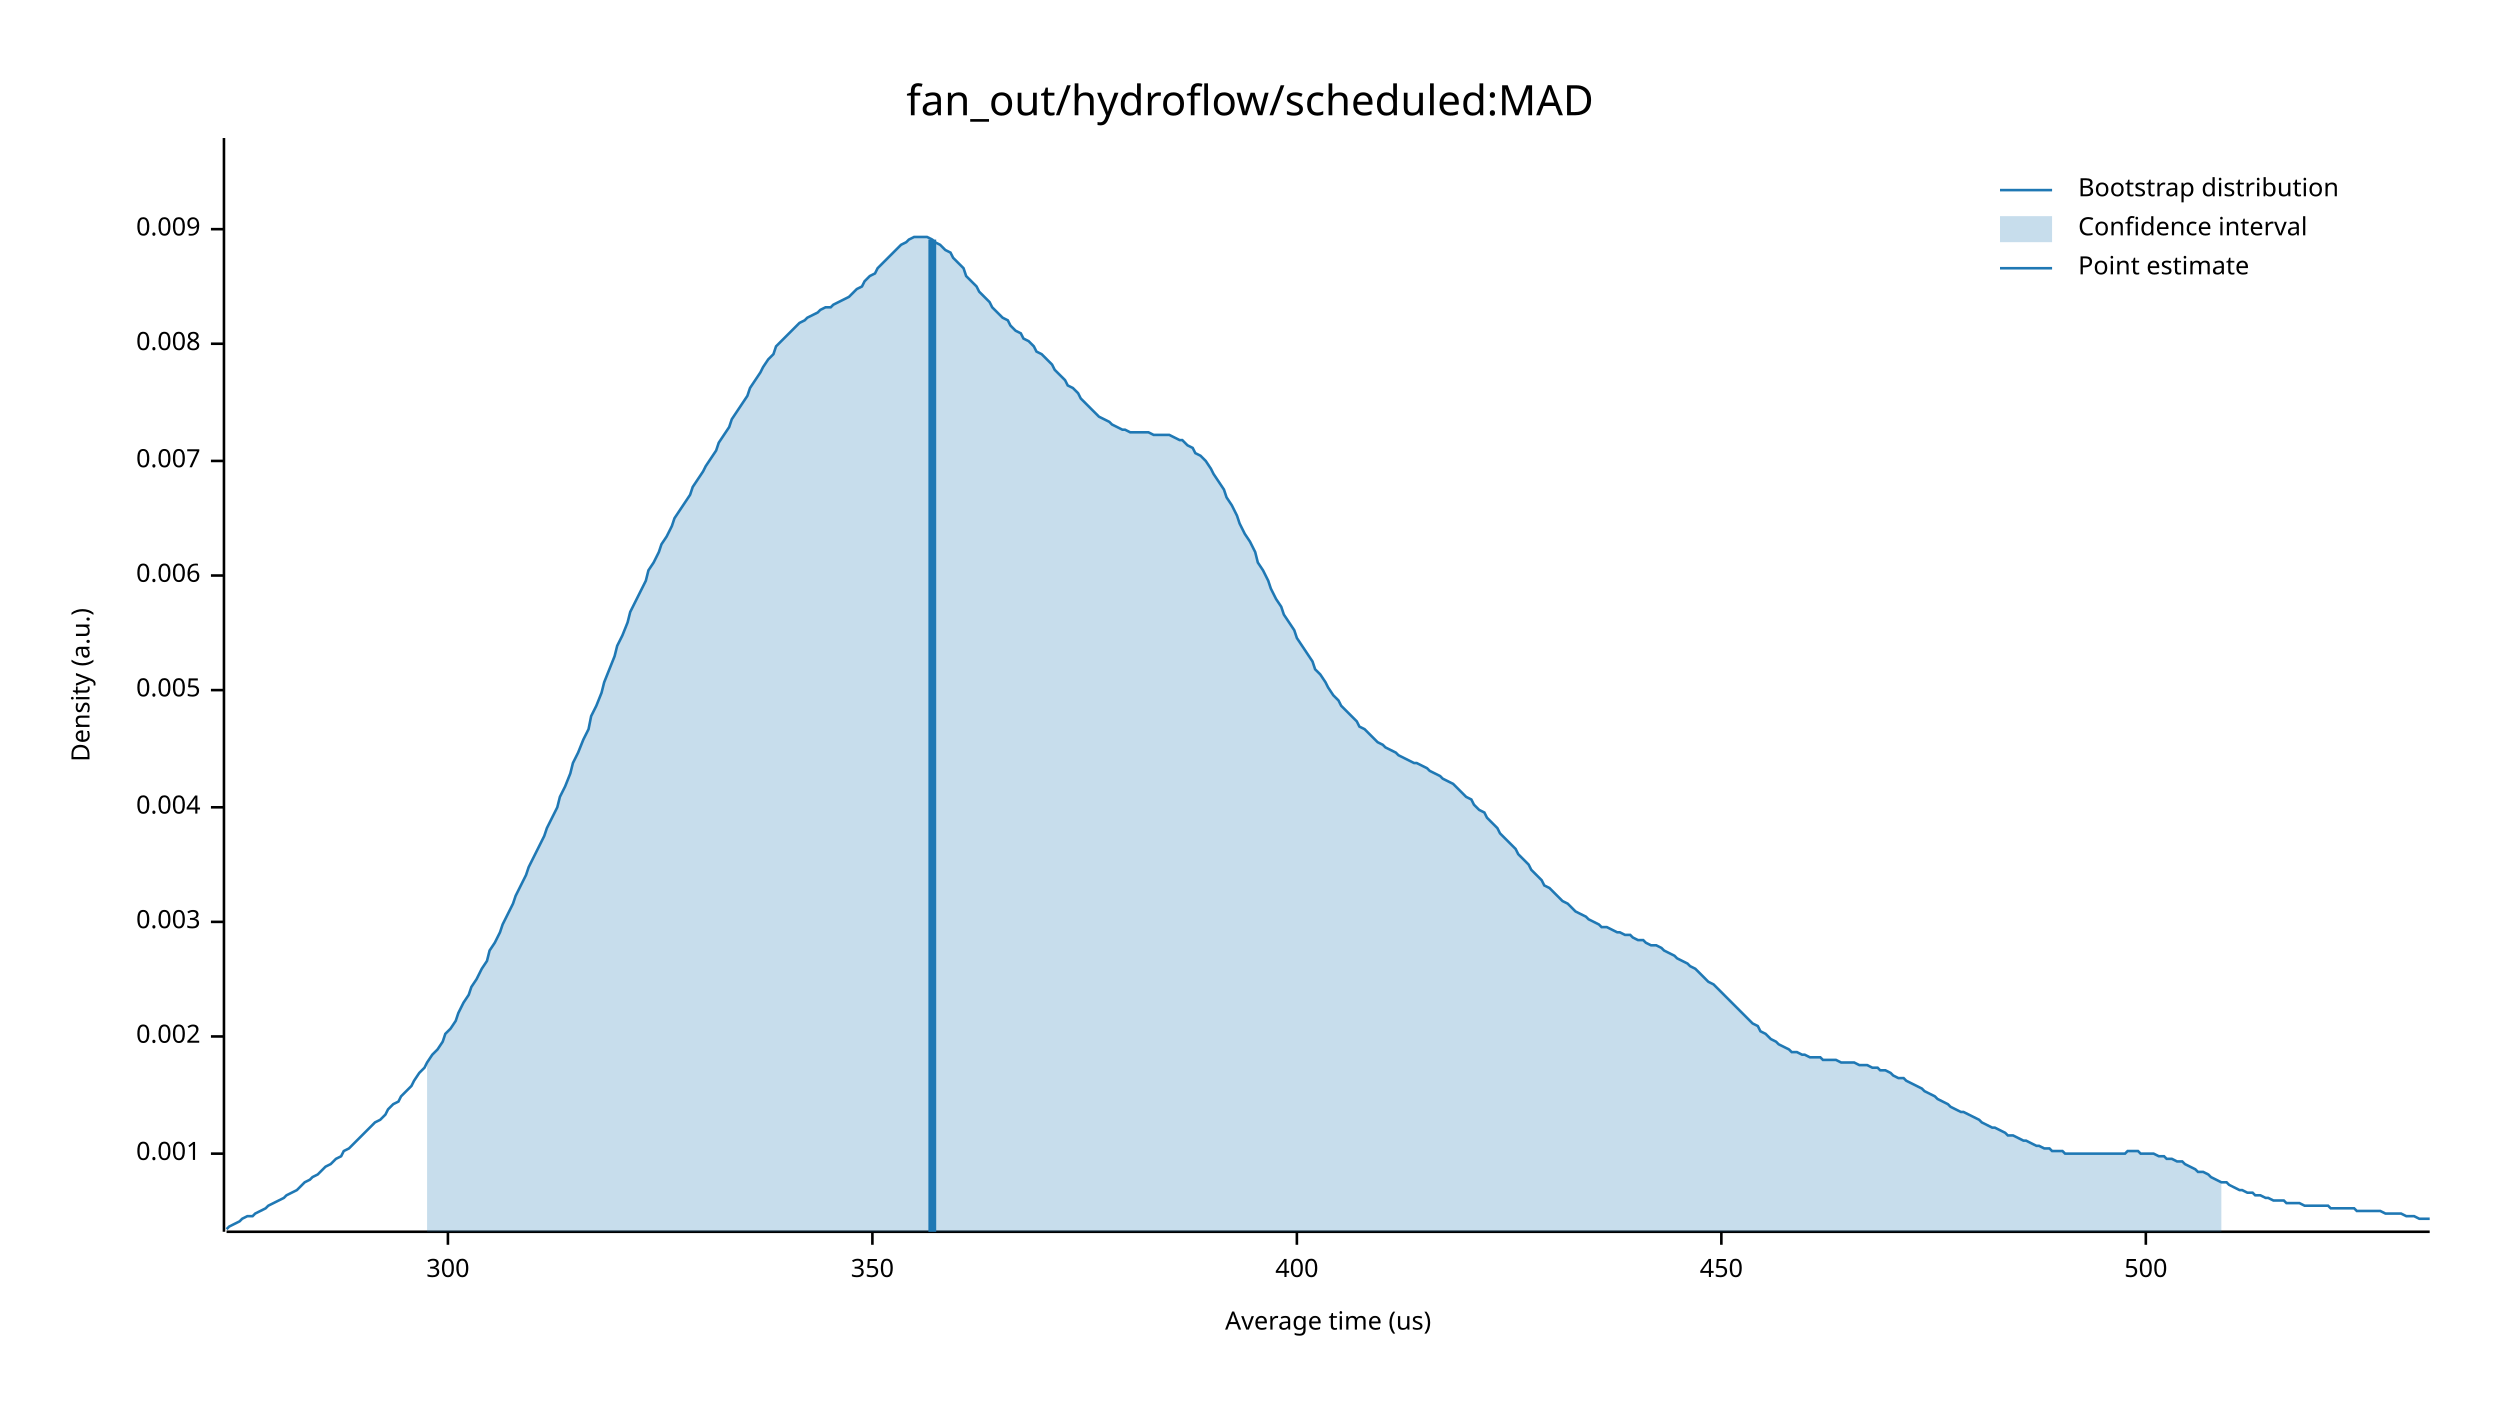
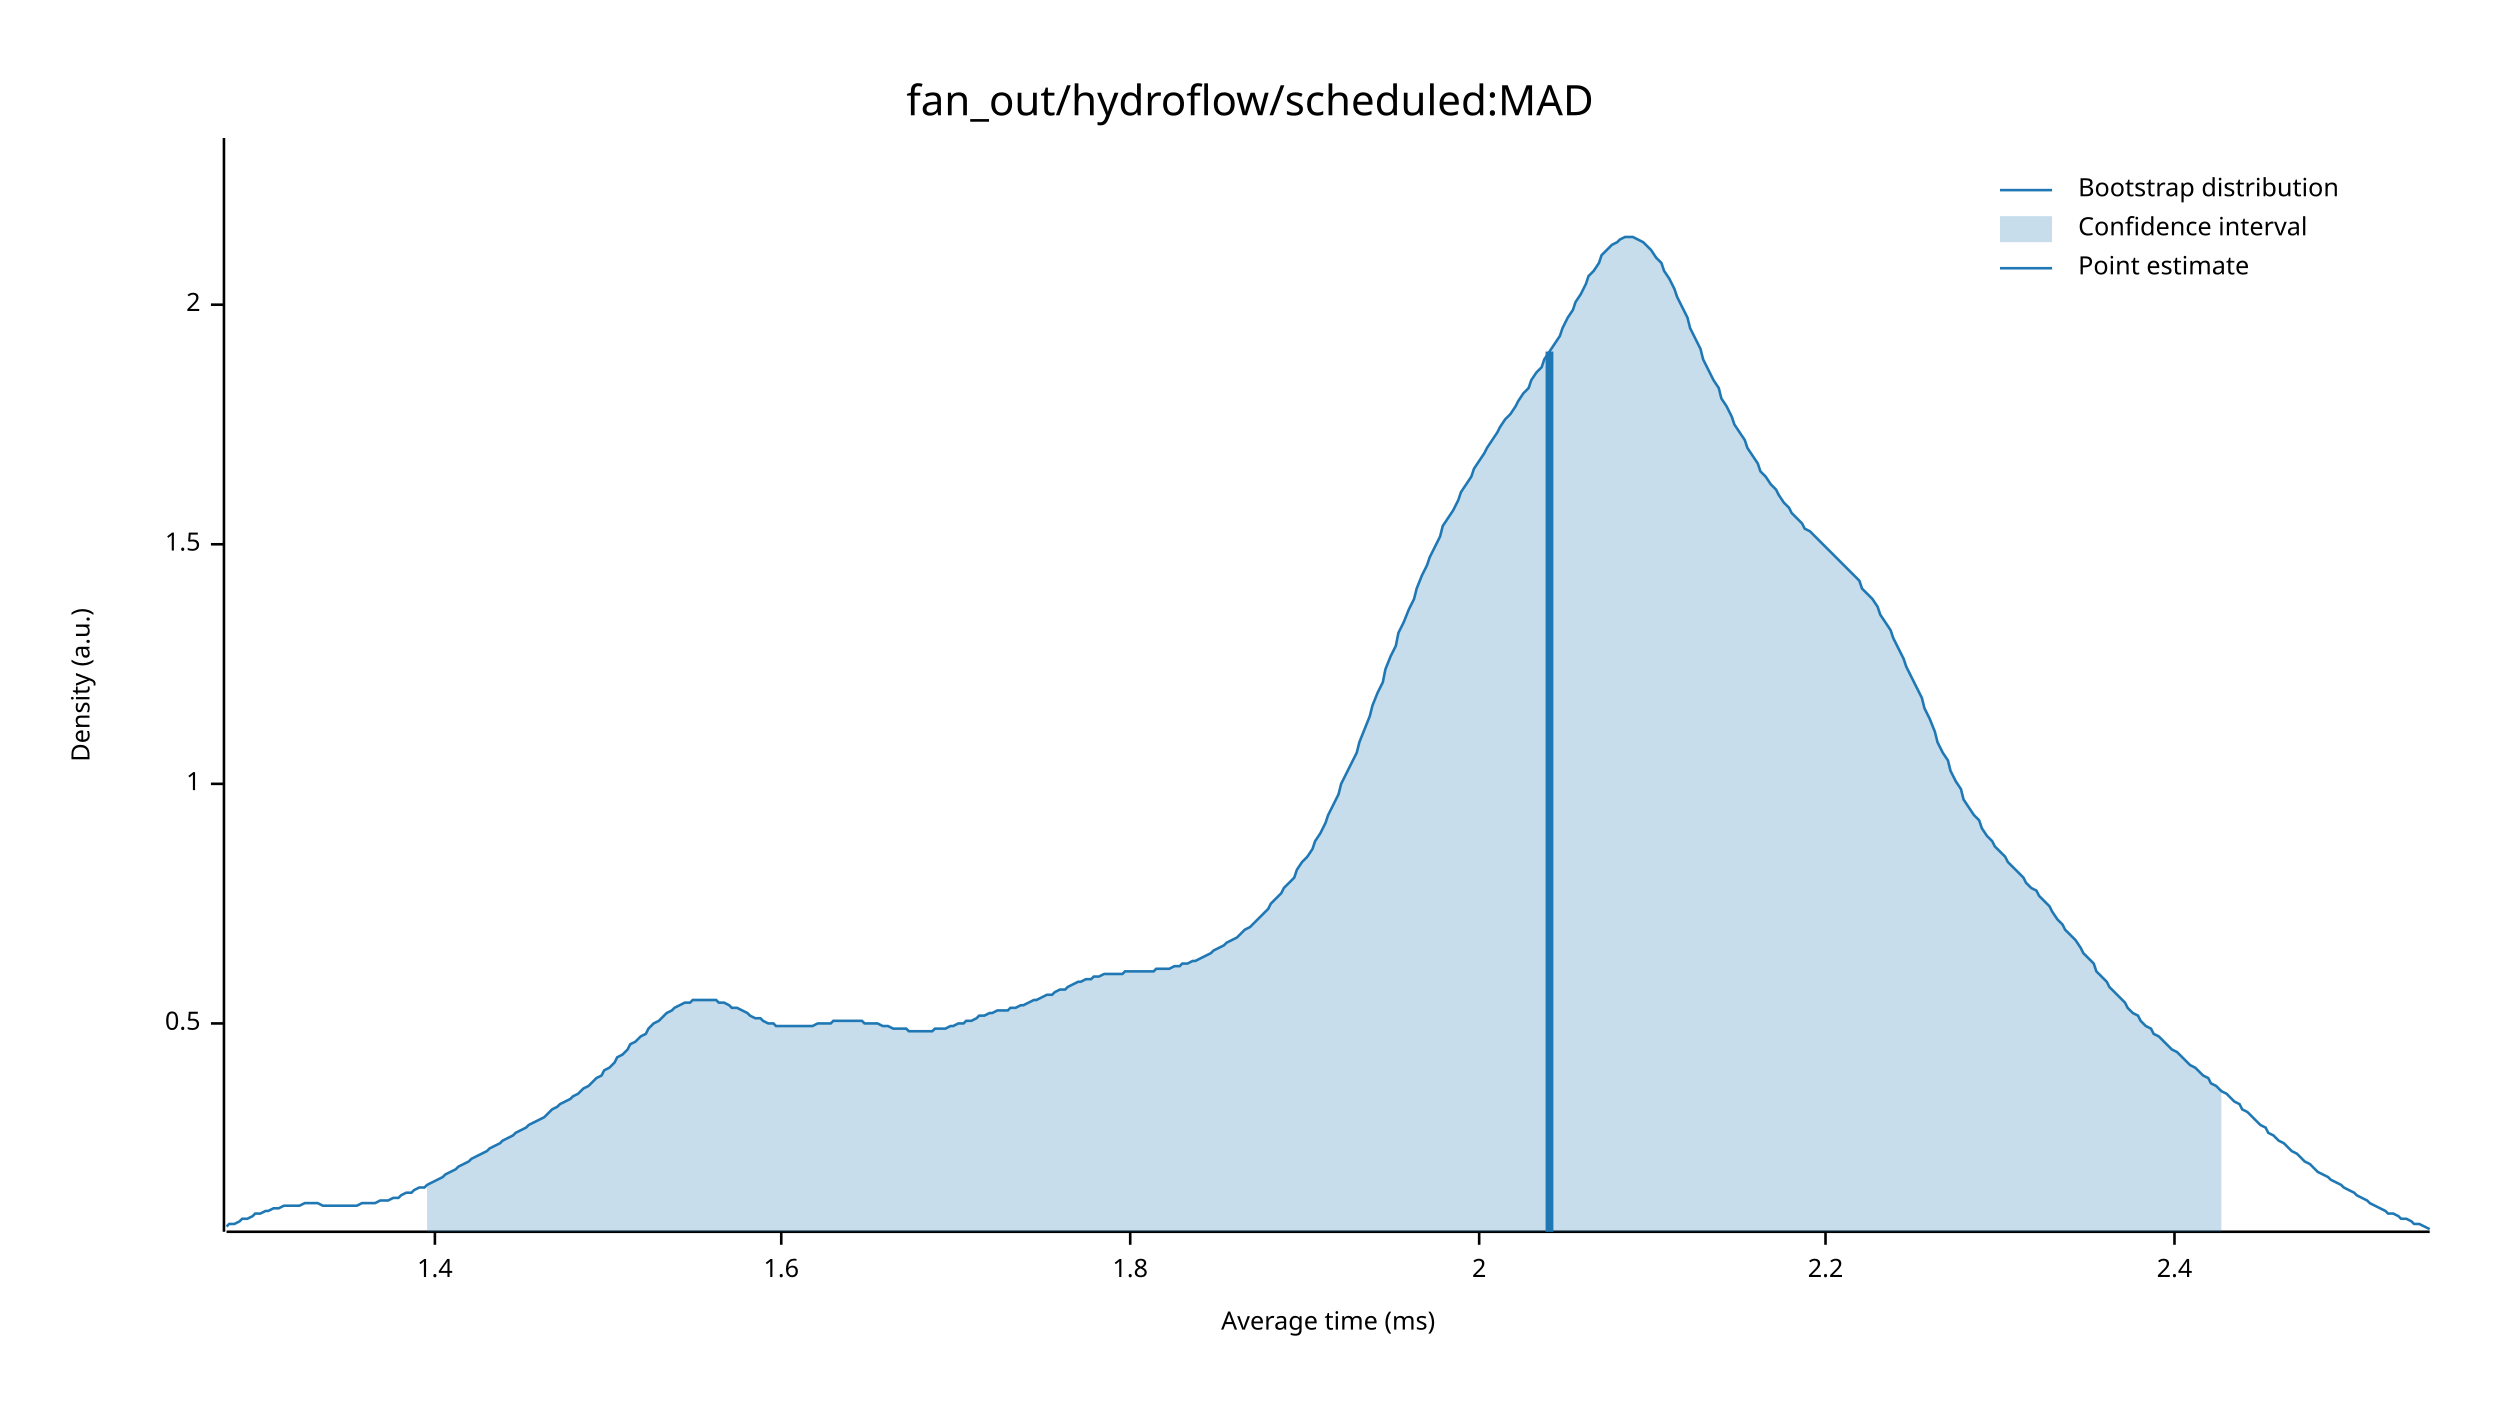
<svg xmlns="http://www.w3.org/2000/svg" width="960" height="540" viewBox="0 0 960 540">
  <text x="480" y="32" dy="0.76em" text-anchor="middle" font-family="sans-serif" font-size="16.129" opacity="1" fill="#000000">
fan_out/hydroflow/scheduled:MAD
</text>
  <text x="27" y="263" dy="0.76em" text-anchor="middle" font-family="sans-serif" font-size="9.677" opacity="1" fill="#000000" transform="rotate(270, 27, 263)">
Density (a.u.)
</text>
  <text x="510" y="513" dy="-0.5ex" text-anchor="middle" font-family="sans-serif" font-size="9.677" opacity="1" fill="#000000">
- Average time (us)
+ Average time (ms)
</text>
  <polyline fill="none" opacity="1" stroke="#000000" stroke-width="1" points="86,53 86,473 " />
-   <text x="77" y="443" dy="0.5ex" text-anchor="end" font-family="sans-serif" font-size="9.677" opacity="1" fill="#000000">
- 0.001
+   <text x="77" y="393" dy="0.5ex" text-anchor="end" font-family="sans-serif" font-size="9.677" opacity="1" fill="#000000">
+ 0.5
</text>
-   <polyline fill="none" opacity="1" stroke="#000000" stroke-width="1" points="81,443 86,443 " />
-   <text x="77" y="398" dy="0.5ex" text-anchor="end" font-family="sans-serif" font-size="9.677" opacity="1" fill="#000000">
- 0.002
+   <polyline fill="none" opacity="1" stroke="#000000" stroke-width="1" points="81,393 86,393 " />
+   <text x="77" y="301" dy="0.5ex" text-anchor="end" font-family="sans-serif" font-size="9.677" opacity="1" fill="#000000">
+ 1
</text>
-   <polyline fill="none" opacity="1" stroke="#000000" stroke-width="1" points="81,398 86,398 " />
-   <text x="77" y="354" dy="0.5ex" text-anchor="end" font-family="sans-serif" font-size="9.677" opacity="1" fill="#000000">
- 0.003
+   <polyline fill="none" opacity="1" stroke="#000000" stroke-width="1" points="81,301 86,301 " />
+   <text x="77" y="209" dy="0.5ex" text-anchor="end" font-family="sans-serif" font-size="9.677" opacity="1" fill="#000000">
+ 1.5
</text>
-   <polyline fill="none" opacity="1" stroke="#000000" stroke-width="1" points="81,354 86,354 " />
-   <text x="77" y="310" dy="0.5ex" text-anchor="end" font-family="sans-serif" font-size="9.677" opacity="1" fill="#000000">
- 0.004
+   <polyline fill="none" opacity="1" stroke="#000000" stroke-width="1" points="81,209 86,209 " />
+   <text x="77" y="117" dy="0.5ex" text-anchor="end" font-family="sans-serif" font-size="9.677" opacity="1" fill="#000000">
+ 2
</text>
-   <polyline fill="none" opacity="1" stroke="#000000" stroke-width="1" points="81,310 86,310 " />
-   <text x="77" y="265" dy="0.5ex" text-anchor="end" font-family="sans-serif" font-size="9.677" opacity="1" fill="#000000">
- 0.005
+   <polyline fill="none" opacity="1" stroke="#000000" stroke-width="1" points="81,117 86,117 " />
+   <polyline fill="none" opacity="1" stroke="#000000" stroke-width="1" points="87,473 933,473 " />
+   <text x="167" y="483" dy="0.76em" text-anchor="middle" font-family="sans-serif" font-size="9.677" opacity="1" fill="#000000">
+ 1.4
</text>
-   <polyline fill="none" opacity="1" stroke="#000000" stroke-width="1" points="81,265 86,265 " />
-   <text x="77" y="221" dy="0.5ex" text-anchor="end" font-family="sans-serif" font-size="9.677" opacity="1" fill="#000000">
- 0.006
+   <polyline fill="none" opacity="1" stroke="#000000" stroke-width="1" points="167,473 167,478 " />
+   <text x="300" y="483" dy="0.76em" text-anchor="middle" font-family="sans-serif" font-size="9.677" opacity="1" fill="#000000">
+ 1.6
</text>
-   <polyline fill="none" opacity="1" stroke="#000000" stroke-width="1" points="81,221 86,221 " />
-   <text x="77" y="177" dy="0.5ex" text-anchor="end" font-family="sans-serif" font-size="9.677" opacity="1" fill="#000000">
- 0.007
+   <polyline fill="none" opacity="1" stroke="#000000" stroke-width="1" points="300,473 300,478 " />
+   <text x="434" y="483" dy="0.76em" text-anchor="middle" font-family="sans-serif" font-size="9.677" opacity="1" fill="#000000">
+ 1.8
</text>
-   <polyline fill="none" opacity="1" stroke="#000000" stroke-width="1" points="81,177 86,177 " />
-   <text x="77" y="132" dy="0.5ex" text-anchor="end" font-family="sans-serif" font-size="9.677" opacity="1" fill="#000000">
- 0.008
+   <polyline fill="none" opacity="1" stroke="#000000" stroke-width="1" points="434,473 434,478 " />
+   <text x="568" y="483" dy="0.76em" text-anchor="middle" font-family="sans-serif" font-size="9.677" opacity="1" fill="#000000">
+ 2
</text>
-   <polyline fill="none" opacity="1" stroke="#000000" stroke-width="1" points="81,132 86,132 " />
-   <text x="77" y="88" dy="0.5ex" text-anchor="end" font-family="sans-serif" font-size="9.677" opacity="1" fill="#000000">
- 0.009
+   <polyline fill="none" opacity="1" stroke="#000000" stroke-width="1" points="568,473 568,478 " />
+   <text x="701" y="483" dy="0.76em" text-anchor="middle" font-family="sans-serif" font-size="9.677" opacity="1" fill="#000000">
+ 2.2
</text>
-   <polyline fill="none" opacity="1" stroke="#000000" stroke-width="1" points="81,88 86,88 " />
-   <polyline fill="none" opacity="1" stroke="#000000" stroke-width="1" points="87,473 933,473 " />
-   <text x="172" y="483" dy="0.76em" text-anchor="middle" font-family="sans-serif" font-size="9.677" opacity="1" fill="#000000">
- 300
+   <polyline fill="none" opacity="1" stroke="#000000" stroke-width="1" points="701,473 701,478 " />
+   <text x="835" y="483" dy="0.76em" text-anchor="middle" font-family="sans-serif" font-size="9.677" opacity="1" fill="#000000">
+ 2.4
</text>
-   <polyline fill="none" opacity="1" stroke="#000000" stroke-width="1" points="172,473 172,478 " />
-   <text x="335" y="483" dy="0.76em" text-anchor="middle" font-family="sans-serif" font-size="9.677" opacity="1" fill="#000000">
- 350
- </text>
-   <polyline fill="none" opacity="1" stroke="#000000" stroke-width="1" points="335,473 335,478 " />
-   <text x="498" y="483" dy="0.76em" text-anchor="middle" font-family="sans-serif" font-size="9.677" opacity="1" fill="#000000">
- 400
- </text>
-   <polyline fill="none" opacity="1" stroke="#000000" stroke-width="1" points="498,473 498,478 " />
-   <text x="661" y="483" dy="0.76em" text-anchor="middle" font-family="sans-serif" font-size="9.677" opacity="1" fill="#000000">
- 450
- </text>
-   <polyline fill="none" opacity="1" stroke="#000000" stroke-width="1" points="661,473 661,478 " />
-   <text x="824" y="483" dy="0.76em" text-anchor="middle" font-family="sans-serif" font-size="9.677" opacity="1" fill="#000000">
- 500
- </text>
-   <polyline fill="none" opacity="1" stroke="#000000" stroke-width="1" points="824,473 824,478 " />
-   <polyline fill="none" opacity="1" stroke="#1F78B4" stroke-width="1" points="87,472 88,471 90,470 92,469 93,468 95,467 97,467 98,466 100,465 102,464 103,463 105,462 107,461 109,460 110,459 112,458 114,457 115,456 117,454 119,453 120,452 122,451 124,449 125,448 127,447 129,445 131,444 132,442 134,441 136,439 137,438 139,436 141,434 142,433 144,431 146,430 148,428 149,426 151,424 153,423 154,421 156,419 158,417 159,415 161,412 163,410 164,408 166,405 168,403 170,400 171,397 173,395 175,392 176,389 178,385 180,382 181,379 183,376 185,372 187,369 188,365 190,362 192,358 193,355 195,351 197,347 198,344 200,340 202,336 203,333 205,329 207,325 209,321 210,318 212,314 214,310 215,306 217,302 219,297 220,293 222,289 224,284 226,280 227,275 229,271 231,266 232,262 234,257 236,252 237,248 239,244 241,239 242,235 244,231 246,227 248,223 249,219 251,216 253,212 254,209 256,206 258,202 259,199 261,196 263,193 265,190 266,187 268,184 270,181 271,179 273,176 275,173 276,170 278,167 280,164 281,161 283,158 285,155 287,152 288,149 290,146 292,143 293,141 295,138 297,136 298,133 300,131 302,129 304,127 305,126 307,124 309,123 310,122 312,121 314,120 315,119 317,118 319,118 320,117 322,116 324,115 326,114 327,113 329,111 331,110 332,108 334,106 336,105 337,103 339,101 341,99 343,97 344,96 346,94 348,93 349,92 351,91 353,91 354,91 356,91 358,92 359,93 361,94 363,96 365,97 366,99 368,101 370,103 371,106 373,108 375,110 376,112 378,114 380,116 381,118 383,120 385,122 387,123 388,125 390,127 392,128 393,130 395,131 397,133 398,135 400,136 402,138 404,140 405,142 407,144 409,146 410,148 412,149 414,151 415,153 417,155 419,157 420,158 422,160 424,161 426,162 427,163 429,164 431,165 432,165 434,166 436,166 437,166 439,166 441,166 443,167 444,167 446,167 448,167 449,167 451,168 453,169 454,169 456,171 458,172 459,174 461,175 463,177 465,180 466,182 468,185 470,188 471,191 473,194 475,198 476,201 478,205 480,208 482,212 483,216 485,219 487,223 488,226 490,230 492,233 493,236 495,239 497,242 498,245 500,248 502,251 504,254 505,257 507,259 509,262 510,264 512,267 514,269 515,271 517,273 519,275 521,277 522,279 524,280 526,282 527,283 529,285 531,286 532,287 534,288 536,289 537,290 539,291 541,292 543,293 544,293 546,294 548,295 549,296 551,297 553,298 554,299 556,300 558,301 560,303 561,304 563,306 565,307 566,309 568,311 570,312 571,314 573,316 575,318 576,320 578,322 580,324 582,326 583,328 585,330 587,332 588,334 590,336 592,338 593,340 595,341 597,343 599,345 600,346 602,347 604,349 605,350 607,351 609,352 610,353 612,354 614,355 615,356 617,356 619,357 621,358 622,358 624,359 626,359 627,360 629,361 631,361 632,362 634,363 636,363 638,364 639,365 641,366 643,367 644,368 646,369 648,370 649,371 651,372 653,374 654,375 656,377 658,378 660,380 661,381 663,383 665,385 666,386 668,388 670,390 671,391 673,393 675,394 676,396 678,397 680,399 682,400 683,401 685,402 687,403 688,404 690,404 692,405 693,405 695,406 697,406 699,406 700,407 702,407 704,407 705,407 707,408 709,408 710,408 712,408 714,409 715,409 717,409 719,410 721,410 722,411 724,411 726,412 727,413 729,414 731,414 732,415 734,416 736,417 738,418 739,419 741,420 743,421 744,422 746,423 748,424 749,425 751,426 753,427 754,427 756,428 758,429 760,430 761,431 763,432 765,433 766,433 768,434 770,435 771,436 773,436 775,437 777,438 778,438 780,439 782,440 783,440 785,441 787,441 788,442 790,442 792,442 793,443 795,443 797,443 799,443 800,443 802,443 804,443 805,443 807,443 809,443 810,443 812,443 814,443 816,443 817,442 819,442 821,442 822,443 824,443 826,443 827,443 829,444 831,444 832,445 834,445 836,446 838,446 839,447 841,448 843,449 844,450 846,450 848,451 849,452 851,453 853,454 855,454 856,455 858,456 860,457 861,457 863,458 865,458 866,459 868,459 870,460 871,460 873,461 875,461 877,461 878,462 880,462 882,462 883,462 885,463 887,463 888,463 890,463 892,463 894,463 895,464 897,464 899,464 900,464 902,464 904,464 905,465 907,465 909,465 910,465 912,465 914,465 916,466 917,466 919,466 921,466 922,466 924,467 926,467 927,467 929,468 931,468 933,468 " />
-   <polygon opacity="0.25" fill="#1F78B4" points="164,408 166,405 168,403 170,400 171,397 173,395 175,392 176,389 178,385 180,382 181,379 183,376 185,372 187,369 188,365 190,362 192,358 193,355 195,351 197,347 198,344 200,340 202,336 203,333 205,329 207,325 209,321 210,318 212,314 214,310 215,306 217,302 219,297 220,293 222,289 224,284 226,280 227,275 229,271 231,266 232,262 234,257 236,252 237,248 239,244 241,239 242,235 244,231 246,227 248,223 249,219 251,216 253,212 254,209 256,206 258,202 259,199 261,196 263,193 265,190 266,187 268,184 270,181 271,179 273,176 275,173 276,170 278,167 280,164 281,161 283,158 285,155 287,152 288,149 290,146 292,143 293,141 295,138 297,136 298,133 300,131 302,129 304,127 305,126 307,124 309,123 310,122 312,121 314,120 315,119 317,118 319,118 320,117 322,116 324,115 326,114 327,113 329,111 331,110 332,108 334,106 336,105 337,103 339,101 341,99 343,97 344,96 346,94 348,93 349,92 351,91 353,91 354,91 356,91 358,92 359,93 361,94 363,96 365,97 366,99 368,101 370,103 371,106 373,108 375,110 376,112 378,114 380,116 381,118 383,120 385,122 387,123 388,125 390,127 392,128 393,130 395,131 397,133 398,135 400,136 402,138 404,140 405,142 407,144 409,146 410,148 412,149 414,151 415,153 417,155 419,157 420,158 422,160 424,161 426,162 427,163 429,164 431,165 432,165 434,166 436,166 437,166 439,166 441,166 443,167 444,167 446,167 448,167 449,167 451,168 453,169 454,169 456,171 458,172 459,174 461,175 463,177 465,180 466,182 468,185 470,188 471,191 473,194 475,198 476,201 478,205 480,208 482,212 483,216 485,219 487,223 488,226 490,230 492,233 493,236 495,239 497,242 498,245 500,248 502,251 504,254 505,257 507,259 509,262 510,264 512,267 514,269 515,271 517,273 519,275 521,277 522,279 524,280 526,282 527,283 529,285 531,286 532,287 534,288 536,289 537,290 539,291 541,292 543,293 544,293 546,294 548,295 549,296 551,297 553,298 554,299 556,300 558,301 560,303 561,304 563,306 565,307 566,309 568,311 570,312 571,314 573,316 575,318 576,320 578,322 580,324 582,326 583,328 585,330 587,332 588,334 590,336 592,338 593,340 595,341 597,343 599,345 600,346 602,347 604,349 605,350 607,351 609,352 610,353 612,354 614,355 615,356 617,356 619,357 621,358 622,358 624,359 626,359 627,360 629,361 631,361 632,362 634,363 636,363 638,364 639,365 641,366 643,367 644,368 646,369 648,370 649,371 651,372 653,374 654,375 656,377 658,378 660,380 661,381 663,383 665,385 666,386 668,388 670,390 671,391 673,393 675,394 676,396 678,397 680,399 682,400 683,401 685,402 687,403 688,404 690,404 692,405 693,405 695,406 697,406 699,406 700,407 702,407 704,407 705,407 707,408 709,408 710,408 712,408 714,409 715,409 717,409 719,410 721,410 722,411 724,411 726,412 727,413 729,414 731,414 732,415 734,416 736,417 738,418 739,419 741,420 743,421 744,422 746,423 748,424 749,425 751,426 753,427 754,427 756,428 758,429 760,430 761,431 763,432 765,433 766,433 768,434 770,435 771,436 773,436 775,437 777,438 778,438 780,439 782,440 783,440 785,441 787,441 788,442 790,442 792,442 793,443 795,443 797,443 799,443 800,443 802,443 804,443 805,443 807,443 809,443 810,443 812,443 814,443 816,443 817,442 819,442 821,442 822,443 824,443 826,443 827,443 829,444 831,444 832,445 834,445 836,446 838,446 839,447 841,448 843,449 844,450 846,450 848,451 849,452 851,453 853,454 853,473 164,473 " />
-   <polyline fill="none" opacity="1" stroke="#1F78B4" stroke-width="3" points="358,473 358,92 " />
+   <polyline fill="none" opacity="1" stroke="#000000" stroke-width="1" points="835,473 835,478 " />
+   <polyline fill="none" opacity="1" stroke="#1F78B4" stroke-width="1" points="87,471 88,470 90,470 92,469 93,468 95,468 97,467 98,466 100,466 102,465 103,465 105,464 107,464 109,463 110,463 112,463 114,463 115,463 117,462 119,462 120,462 122,462 124,463 125,463 127,463 129,463 131,463 132,463 134,463 136,463 137,463 139,462 141,462 142,462 144,462 146,461 148,461 149,461 151,460 153,460 154,459 156,458 158,458 159,457 161,456 163,456 164,455 166,454 168,453 170,452 171,451 173,450 175,449 176,448 178,447 180,446 181,445 183,444 185,443 187,442 188,441 190,440 192,439 193,438 195,437 197,436 198,435 200,434 202,433 203,432 205,431 207,430 209,429 210,428 212,426 214,425 215,424 217,423 219,422 220,421 222,420 224,418 226,417 227,416 229,414 231,413 232,411 234,410 236,408 237,406 239,405 241,403 242,401 244,400 246,398 248,397 249,395 251,393 253,392 254,391 256,389 258,388 259,387 261,386 263,385 265,385 266,384 268,384 270,384 271,384 273,384 275,384 276,385 278,385 280,386 281,387 283,387 285,388 287,389 288,390 290,391 292,391 293,392 295,393 297,393 298,394 300,394 302,394 304,394 305,394 307,394 309,394 310,394 312,394 314,393 315,393 317,393 319,393 320,392 322,392 324,392 326,392 327,392 329,392 331,392 332,393 334,393 336,393 337,393 339,394 341,394 343,395 344,395 346,395 348,395 349,396 351,396 353,396 354,396 356,396 358,396 359,395 361,395 363,395 365,394 366,394 368,393 370,393 371,392 373,392 375,391 376,390 378,390 380,389 381,389 383,388 385,388 387,388 388,387 390,387 392,386 393,386 395,385 397,384 398,384 400,383 402,382 404,382 405,381 407,380 409,380 410,379 412,378 414,377 415,377 417,376 419,376 420,375 422,375 424,374 426,374 427,374 429,374 431,374 432,373 434,373 436,373 437,373 439,373 441,373 443,373 444,372 446,372 448,372 449,372 451,371 453,371 454,370 456,370 458,369 459,369 461,368 463,367 465,366 466,365 468,364 470,363 471,362 473,361 475,360 476,359 478,357 480,356 482,354 483,353 485,351 487,349 488,347 490,345 492,343 493,341 495,339 497,337 498,334 500,331 502,329 504,326 505,323 507,320 509,316 510,313 512,309 514,305 515,301 517,297 519,293 521,289 522,285 524,280 526,275 527,271 529,266 531,262 532,257 534,252 536,248 537,243 539,239 541,234 543,230 544,226 546,221 548,217 549,214 551,210 553,206 554,202 556,199 558,196 560,192 561,189 563,186 565,183 566,180 568,177 570,174 571,172 573,169 575,166 576,164 578,161 580,159 582,156 583,154 585,151 587,149 588,146 590,143 592,141 593,138 595,135 597,132 599,129 600,126 602,122 604,119 605,116 607,113 609,109 610,106 612,104 614,101 615,98 617,96 619,94 621,93 622,92 624,91 626,91 627,91 629,92 631,93 632,94 634,96 636,99 638,101 639,104 641,107 643,111 644,114 646,118 648,122 649,126 651,130 653,134 654,138 656,142 658,146 660,149 661,153 663,156 665,160 666,163 668,166 670,169 671,172 673,175 675,178 676,181 678,183 680,186 682,188 683,190 685,193 687,195 688,197 690,199 692,201 693,203 695,204 697,206 699,208 700,209 702,211 704,213 705,214 707,216 709,218 710,219 712,221 714,223 715,226 717,228 719,230 721,233 722,236 724,239 726,242 727,245 729,249 731,253 732,256 734,260 736,264 738,268 739,272 741,276 743,281 744,285 746,289 748,292 749,296 751,300 753,303 754,307 756,310 758,313 760,315 761,318 763,321 765,323 766,325 768,327 770,329 771,331 773,333 775,335 777,337 778,339 780,341 782,342 783,344 785,346 787,348 788,350 790,353 792,355 793,357 795,359 797,361 799,364 800,366 802,368 804,370 805,373 807,375 809,377 810,379 812,381 814,383 816,385 817,387 819,389 821,390 822,392 824,394 826,395 827,397 829,398 831,400 832,401 834,403 836,404 838,406 839,407 841,409 843,410 844,411 846,413 848,414 849,416 851,417 853,419 855,420 856,421 858,423 860,424 861,426 863,427 865,429 866,430 868,432 870,433 871,435 873,436 875,438 877,439 878,440 880,442 882,443 883,444 885,446 887,447 888,448 890,450 892,451 894,452 895,453 897,454 899,455 900,456 902,457 904,458 905,459 907,460 909,461 910,462 912,463 914,464 916,465 917,466 919,466 921,467 922,468 924,468 926,469 927,470 929,470 931,471 933,472 " />
+   <polygon opacity="0.25" fill="#1F78B4" points="164,455 166,454 168,453 170,452 171,451 173,450 175,449 176,448 178,447 180,446 181,445 183,444 185,443 187,442 188,441 190,440 192,439 193,438 195,437 197,436 198,435 200,434 202,433 203,432 205,431 207,430 209,429 210,428 212,426 214,425 215,424 217,423 219,422 220,421 222,420 224,418 226,417 227,416 229,414 231,413 232,411 234,410 236,408 237,406 239,405 241,403 242,401 244,400 246,398 248,397 249,395 251,393 253,392 254,391 256,389 258,388 259,387 261,386 263,385 265,385 266,384 268,384 270,384 271,384 273,384 275,384 276,385 278,385 280,386 281,387 283,387 285,388 287,389 288,390 290,391 292,391 293,392 295,393 297,393 298,394 300,394 302,394 304,394 305,394 307,394 309,394 310,394 312,394 314,393 315,393 317,393 319,393 320,392 322,392 324,392 326,392 327,392 329,392 331,392 332,393 334,393 336,393 337,393 339,394 341,394 343,395 344,395 346,395 348,395 349,396 351,396 353,396 354,396 356,396 358,396 359,395 361,395 363,395 365,394 366,394 368,393 370,393 371,392 373,392 375,391 376,390 378,390 380,389 381,389 383,388 385,388 387,388 388,387 390,387 392,386 393,386 395,385 397,384 398,384 400,383 402,382 404,382 405,381 407,380 409,380 410,379 412,378 414,377 415,377 417,376 419,376 420,375 422,375 424,374 426,374 427,374 429,374 431,374 432,373 434,373 436,373 437,373 439,373 441,373 443,373 444,372 446,372 448,372 449,372 451,371 453,371 454,370 456,370 458,369 459,369 461,368 463,367 465,366 466,365 468,364 470,363 471,362 473,361 475,360 476,359 478,357 480,356 482,354 483,353 485,351 487,349 488,347 490,345 492,343 493,341 495,339 497,337 498,334 500,331 502,329 504,326 505,323 507,320 509,316 510,313 512,309 514,305 515,301 517,297 519,293 521,289 522,285 524,280 526,275 527,271 529,266 531,262 532,257 534,252 536,248 537,243 539,239 541,234 543,230 544,226 546,221 548,217 549,214 551,210 553,206 554,202 556,199 558,196 560,192 561,189 563,186 565,183 566,180 568,177 570,174 571,172 573,169 575,166 576,164 578,161 580,159 582,156 583,154 585,151 587,149 588,146 590,143 592,141 593,138 595,135 597,132 599,129 600,126 602,122 604,119 605,116 607,113 609,109 610,106 612,104 614,101 615,98 617,96 619,94 621,93 622,92 624,91 626,91 627,91 629,92 631,93 632,94 634,96 636,99 638,101 639,104 641,107 643,111 644,114 646,118 648,122 649,126 651,130 653,134 654,138 656,142 658,146 660,149 661,153 663,156 665,160 666,163 668,166 670,169 671,172 673,175 675,178 676,181 678,183 680,186 682,188 683,190 685,193 687,195 688,197 690,199 692,201 693,203 695,204 697,206 699,208 700,209 702,211 704,213 705,214 707,216 709,218 710,219 712,221 714,223 715,226 717,228 719,230 721,233 722,236 724,239 726,242 727,245 729,249 731,253 732,256 734,260 736,264 738,268 739,272 741,276 743,281 744,285 746,289 748,292 749,296 751,300 753,303 754,307 756,310 758,313 760,315 761,318 763,321 765,323 766,325 768,327 770,329 771,331 773,333 775,335 777,337 778,339 780,341 782,342 783,344 785,346 787,348 788,350 790,353 792,355 793,357 795,359 797,361 799,364 800,366 802,368 804,370 805,373 807,375 809,377 810,379 812,381 814,383 816,385 817,387 819,389 821,390 822,392 824,394 826,395 827,397 829,398 831,400 832,401 834,403 836,404 838,406 839,407 841,409 843,410 844,411 846,413 848,414 849,416 851,417 853,419 853,473 164,473 " />
+   <polyline fill="none" opacity="1" stroke="#1F78B4" stroke-width="3" points="595,473 595,135 " />
  <text x="798" y="68" dy="0.76em" text-anchor="start" font-family="sans-serif" font-size="9.677" opacity="1" fill="#000000">
Bootstrap distribution
</text>
  <text x="798" y="83" dy="0.76em" text-anchor="start" font-family="sans-serif" font-size="9.677" opacity="1" fill="#000000">
Confidence interval
</text>
  <text x="798" y="98" dy="0.76em" text-anchor="start" font-family="sans-serif" font-size="9.677" opacity="1" fill="#000000">
Point estimate
</text>
  <polyline fill="none" opacity="1" stroke="#1F78B4" stroke-width="1" points="768,73 788,73 " />
  <rect x="768" y="83" width="20" height="10" opacity="0.25" fill="#1F78B4" stroke="none" />
  <polyline fill="none" opacity="1" stroke="#1F78B4" stroke-width="1" points="768,103 788,103 " />
</svg>
